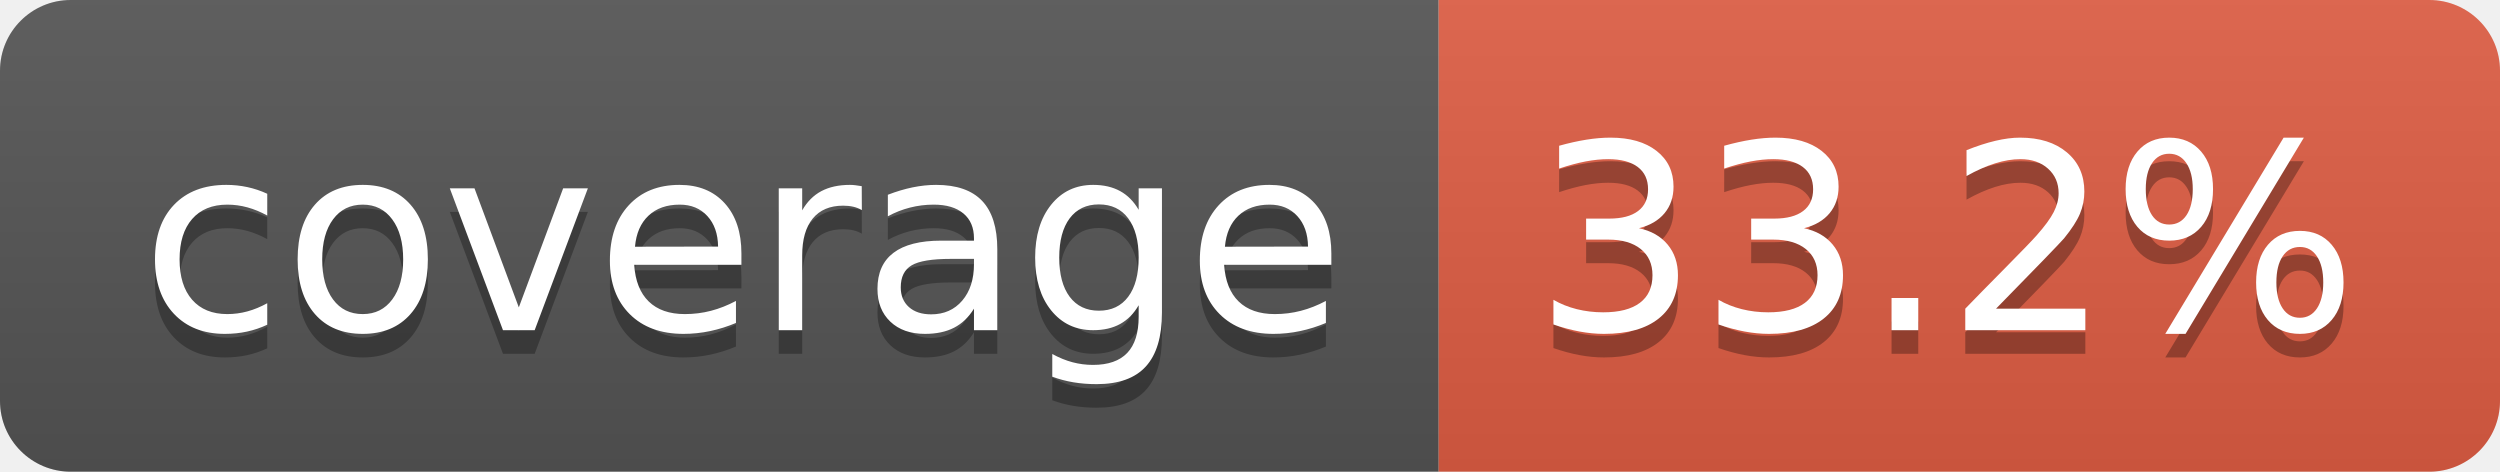
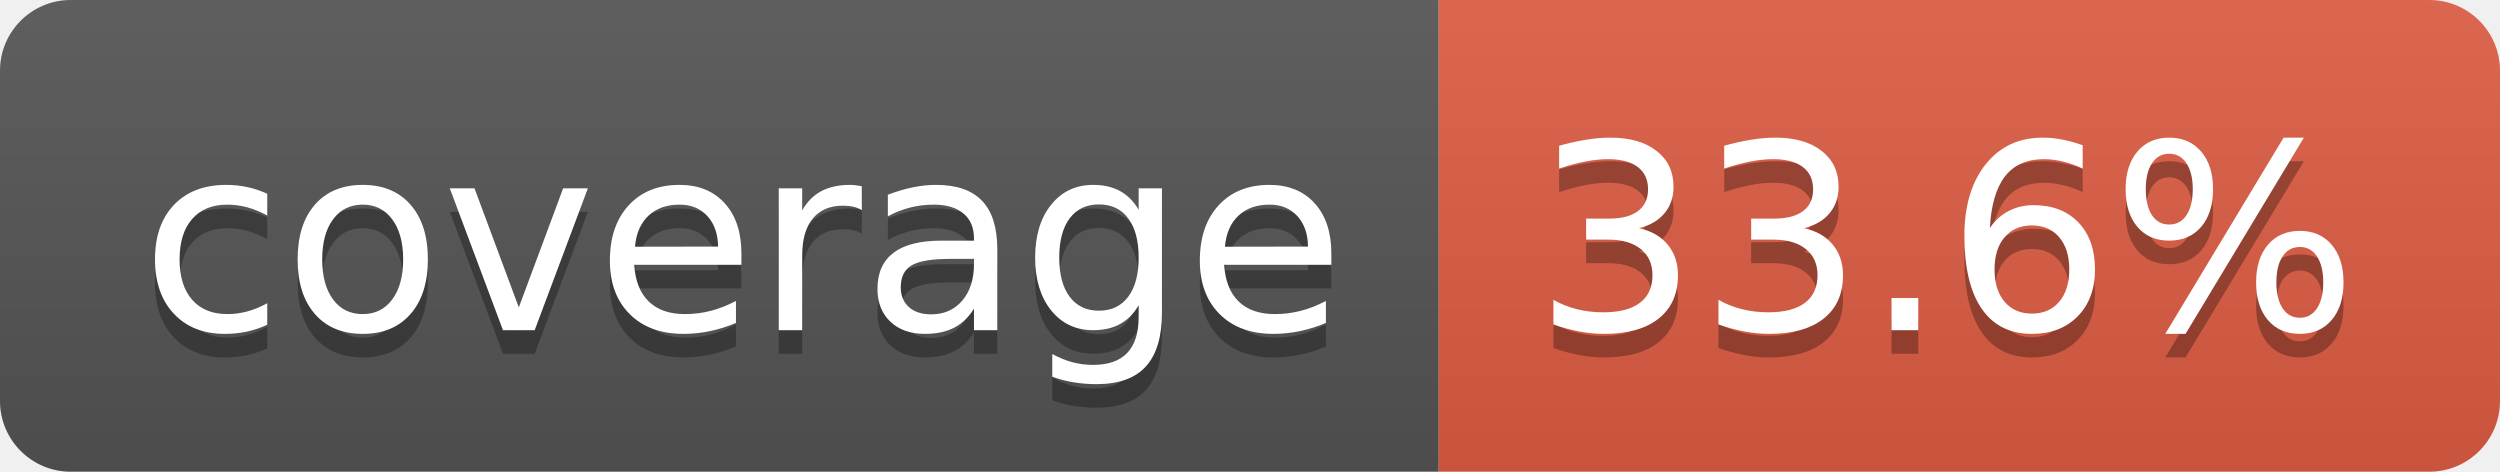
- <svg xmlns="http://www.w3.org/2000/svg" width="106" height="20" role="img" aria-label="coverage: 33.2%">
+ <svg xmlns="http://www.w3.org/2000/svg" width="106" height="20" role="img" aria-label="coverage: 33.6%">
  <linearGradient id="s" x2="0" y2="100%">
    <stop offset="0" stop-color="#bbb" stop-opacity=".1" />
    <stop offset="1" stop-opacity=".1" />
  </linearGradient>
  <clipPath id="r">
    <rect width="106" height="20" rx="3" fill="#fff" />
  </clipPath>
  <g clip-path="url(#r)">
    <rect width="61" height="20" fill="#555" />
    <rect x="61" width="45" height="20" fill="#e05d44" />
    <rect width="106" height="20" fill="url(#s)" />
  </g>
  <g fill="#fff" text-anchor="middle" font-family="Verdana,Geneva,DejaVu Sans,sans-serif" text-rendering="geometricPrecision" font-size="110">
    <text aria-hidden="true" x="315" y="150" fill="#010101" fill-opacity=".3" transform="scale(.1)" textLength="510">coverage</text>
    <text x="315" y="140" transform="scale(.1)" fill="#fff" textLength="510">coverage</text>
-     <text aria-hidden="true" x="825" y="150" fill="#010101" fill-opacity=".3" transform="scale(.1)" textLength="350">33.2%</text>
-     <text x="825" y="140" transform="scale(.1)" fill="#fff" textLength="350">33.2%</text>
+     <text aria-hidden="true" x="825" y="150" fill="#010101" fill-opacity=".3" transform="scale(.1)" textLength="350">33.6%</text>
+     <text x="825" y="140" transform="scale(.1)" fill="#fff" textLength="350">33.6%</text>
  </g>
</svg>
